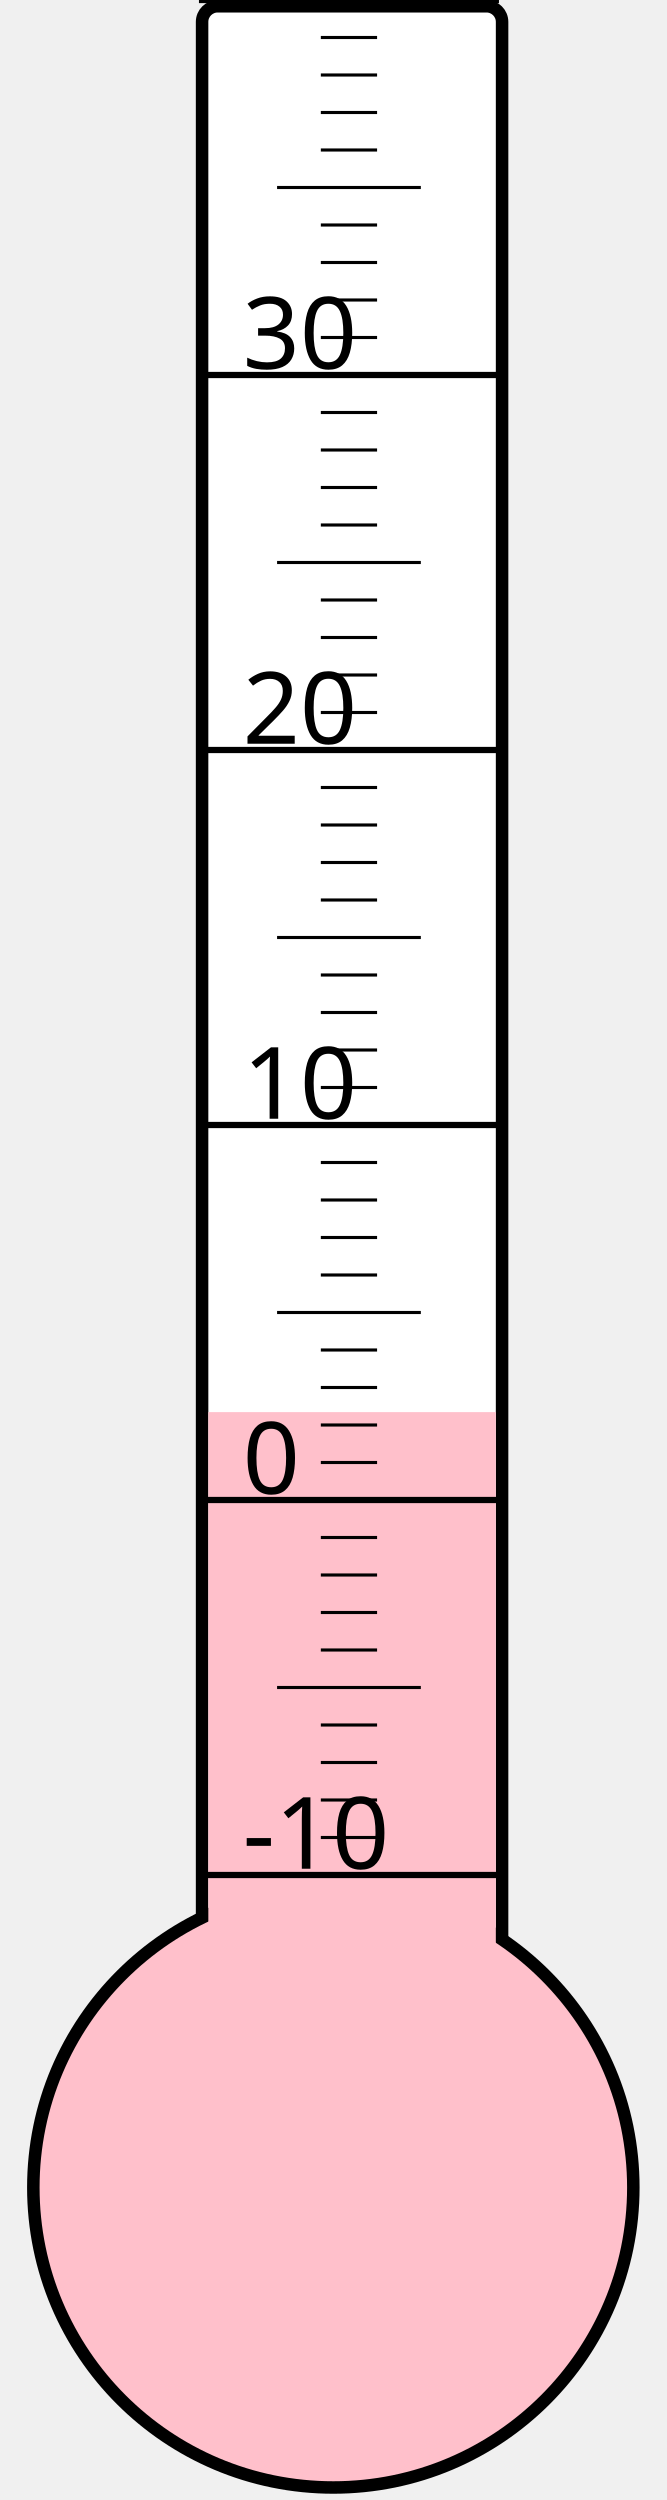
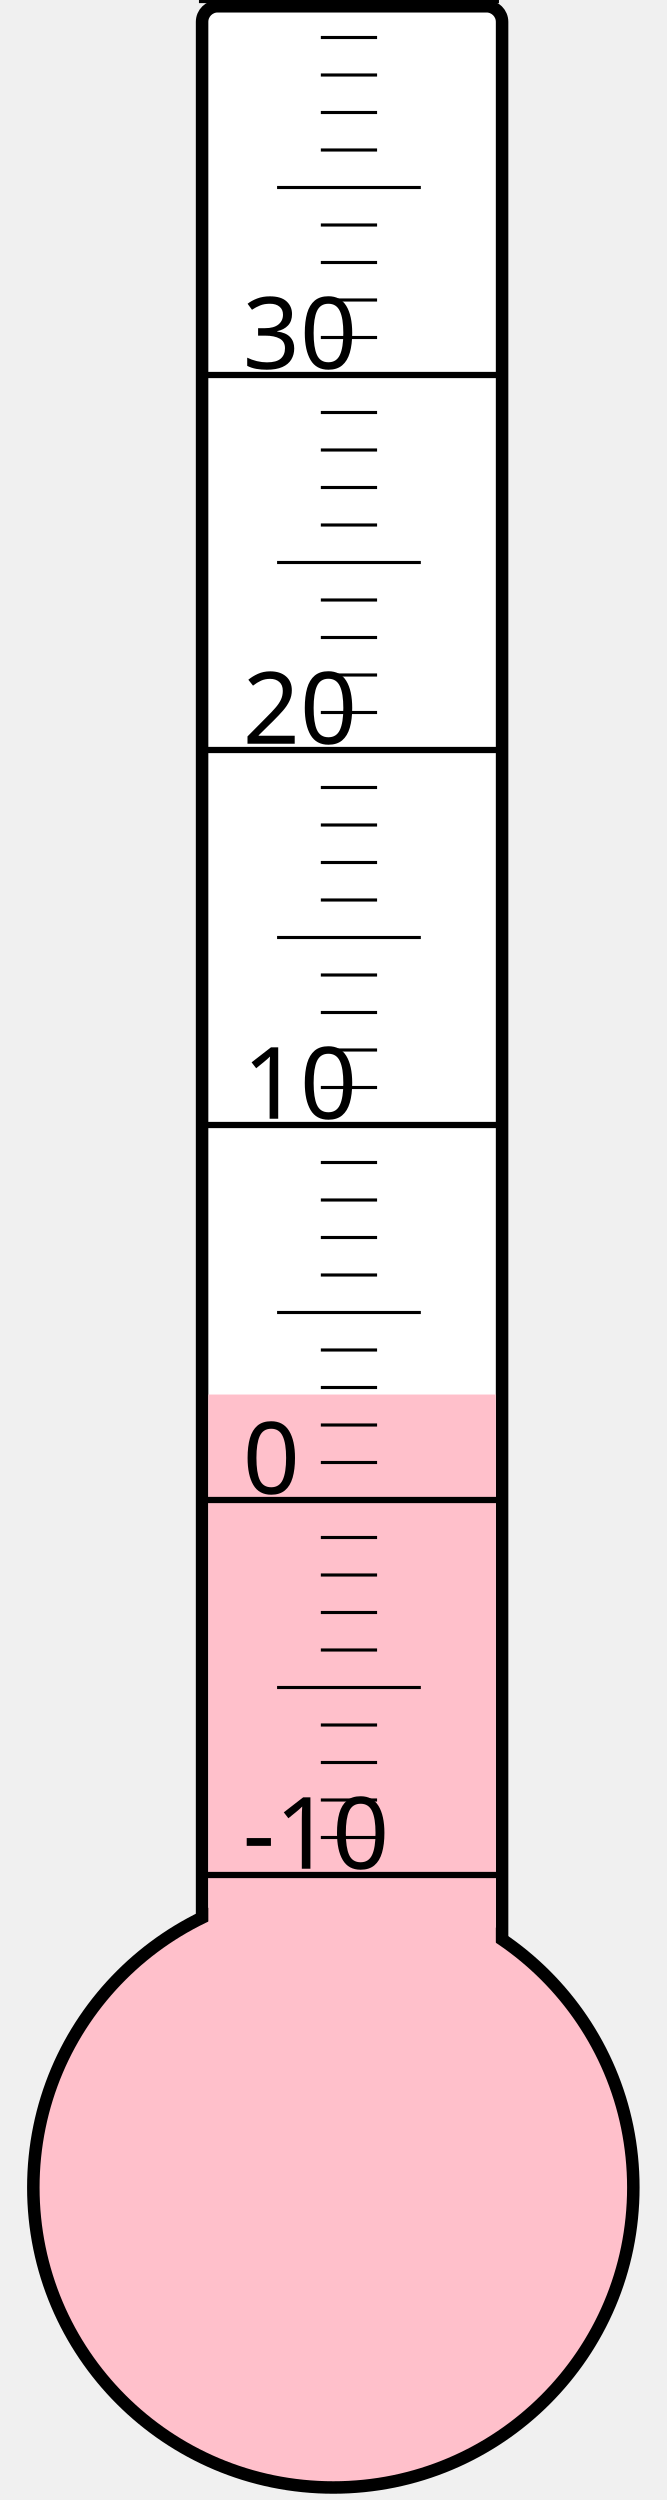
<svg xmlns="http://www.w3.org/2000/svg" width="40px" height="150px" viewBox="0 0 200 800">
  <rect width="200" height="800" x="0" y="0" style="fill: #ffffeb; fill-opacity: 0;" />
  <rect width="96" height="680" x="58" y="2" rx="5" ry="5" style="fill: white; fill-opacity: 1; stroke: black; stroke-width: 4;" />
  <circle cx="100" cy="700" r="96" style="fill: pink; stroke: black; stroke-width: 4;" />
-   <rect width="92" height="248.125" x="60" y="451.875" style="fill: pink; fill-opacity: 1; stroke-width: 0;" />
+   <rect width="92" height="253.75" x="60" y="446.25" style="fill: pink; fill-opacity: 1; stroke-width: 0;" />
  <text x="71" y="598" style="font-family: sans-serif; font-size: 24pt;">-10</text>
  <text x="71" y="478" style="font-family: sans-serif; font-size: 24pt;">0</text>
  <text x="71" y="358" style="font-family: sans-serif; font-size: 24pt;">10</text>
  <text x="71" y="238" style="font-family: sans-serif; font-size: 24pt;">20</text>
  <text x="71" y="118" style="font-family: sans-serif; font-size: 24pt;">30</text>
  <g style="stroke: black;">
    <line x1="57" y1="600" x2="153" y2="600" style="stroke-width: 2;" />
    <line x1="96" y1="588" x2="114" y2="588" style="stroke-width: 1;" />
    <line x1="96" y1="576" x2="114" y2="576" style="stroke-width: 1;" />
    <line x1="96" y1="564" x2="114" y2="564" style="stroke-width: 1;" />
    <line x1="96" y1="552" x2="114" y2="552" style="stroke-width: 1;" />
    <line x1="82" y1="540" x2="128" y2="540" style="stroke-width: 1;" />
    <line x1="96" y1="528" x2="114" y2="528" style="stroke-width: 1;" />
    <line x1="96" y1="516" x2="114" y2="516" style="stroke-width: 1;" />
    <line x1="96" y1="504" x2="114" y2="504" style="stroke-width: 1;" />
    <line x1="96" y1="492" x2="114" y2="492" style="stroke-width: 1;" />
    <line x1="57" y1="480" x2="153" y2="480" style="stroke-width: 2;" />
    <line x1="96" y1="468" x2="114" y2="468" style="stroke-width: 1;" />
    <line x1="96" y1="456" x2="114" y2="456" style="stroke-width: 1;" />
    <line x1="96" y1="444" x2="114" y2="444" style="stroke-width: 1;" />
    <line x1="96" y1="432" x2="114" y2="432" style="stroke-width: 1;" />
    <line x1="82" y1="420" x2="128" y2="420" style="stroke-width: 1;" />
    <line x1="96" y1="408" x2="114" y2="408" style="stroke-width: 1;" />
    <line x1="96" y1="396" x2="114" y2="396" style="stroke-width: 1;" />
    <line x1="96" y1="384" x2="114" y2="384" style="stroke-width: 1;" />
    <line x1="96" y1="372" x2="114" y2="372" style="stroke-width: 1;" />
    <line x1="57" y1="360" x2="153" y2="360" style="stroke-width: 2;" />
    <line x1="96" y1="348" x2="114" y2="348" style="stroke-width: 1;" />
    <line x1="96" y1="336" x2="114" y2="336" style="stroke-width: 1;" />
    <line x1="96" y1="324" x2="114" y2="324" style="stroke-width: 1;" />
    <line x1="96" y1="312" x2="114" y2="312" style="stroke-width: 1;" />
    <line x1="82" y1="300" x2="128" y2="300" style="stroke-width: 1;" />
    <line x1="96" y1="288" x2="114" y2="288" style="stroke-width: 1;" />
    <line x1="96" y1="276" x2="114" y2="276" style="stroke-width: 1;" />
    <line x1="96" y1="264" x2="114" y2="264" style="stroke-width: 1;" />
    <line x1="96" y1="252" x2="114" y2="252" style="stroke-width: 1;" />
    <line x1="57" y1="240" x2="153" y2="240" style="stroke-width: 2;" />
    <line x1="96" y1="228" x2="114" y2="228" style="stroke-width: 1;" />
    <line x1="96" y1="216" x2="114" y2="216" style="stroke-width: 1;" />
    <line x1="96" y1="204" x2="114" y2="204" style="stroke-width: 1;" />
    <line x1="96" y1="192" x2="114" y2="192" style="stroke-width: 1;" />
    <line x1="82" y1="180" x2="128" y2="180" style="stroke-width: 1;" />
    <line x1="96" y1="168" x2="114" y2="168" style="stroke-width: 1;" />
    <line x1="96" y1="156" x2="114" y2="156" style="stroke-width: 1;" />
    <line x1="96" y1="144" x2="114" y2="144" style="stroke-width: 1;" />
    <line x1="96" y1="132" x2="114" y2="132" style="stroke-width: 1;" />
    <line x1="57" y1="120" x2="153" y2="120" style="stroke-width: 2;" />
    <line x1="96" y1="108" x2="114" y2="108" style="stroke-width: 1;" />
    <line x1="96" y1="96" x2="114" y2="96" style="stroke-width: 1;" />
    <line x1="96" y1="84" x2="114" y2="84" style="stroke-width: 1;" />
    <line x1="96" y1="72" x2="114" y2="72" style="stroke-width: 1;" />
    <line x1="82" y1="60" x2="128" y2="60" style="stroke-width: 1;" />
    <line x1="96" y1="48" x2="114" y2="48" style="stroke-width: 1;" />
    <line x1="96" y1="36" x2="114" y2="36" style="stroke-width: 1;" />
    <line x1="96" y1="24" x2="114" y2="24" style="stroke-width: 1;" />
    <line x1="96" y1="12" x2="114" y2="12" style="stroke-width: 1;" />
    <line x1="57" y1="0" x2="153" y2="0" style="stroke-width: 2;" />
  </g>
</svg>
